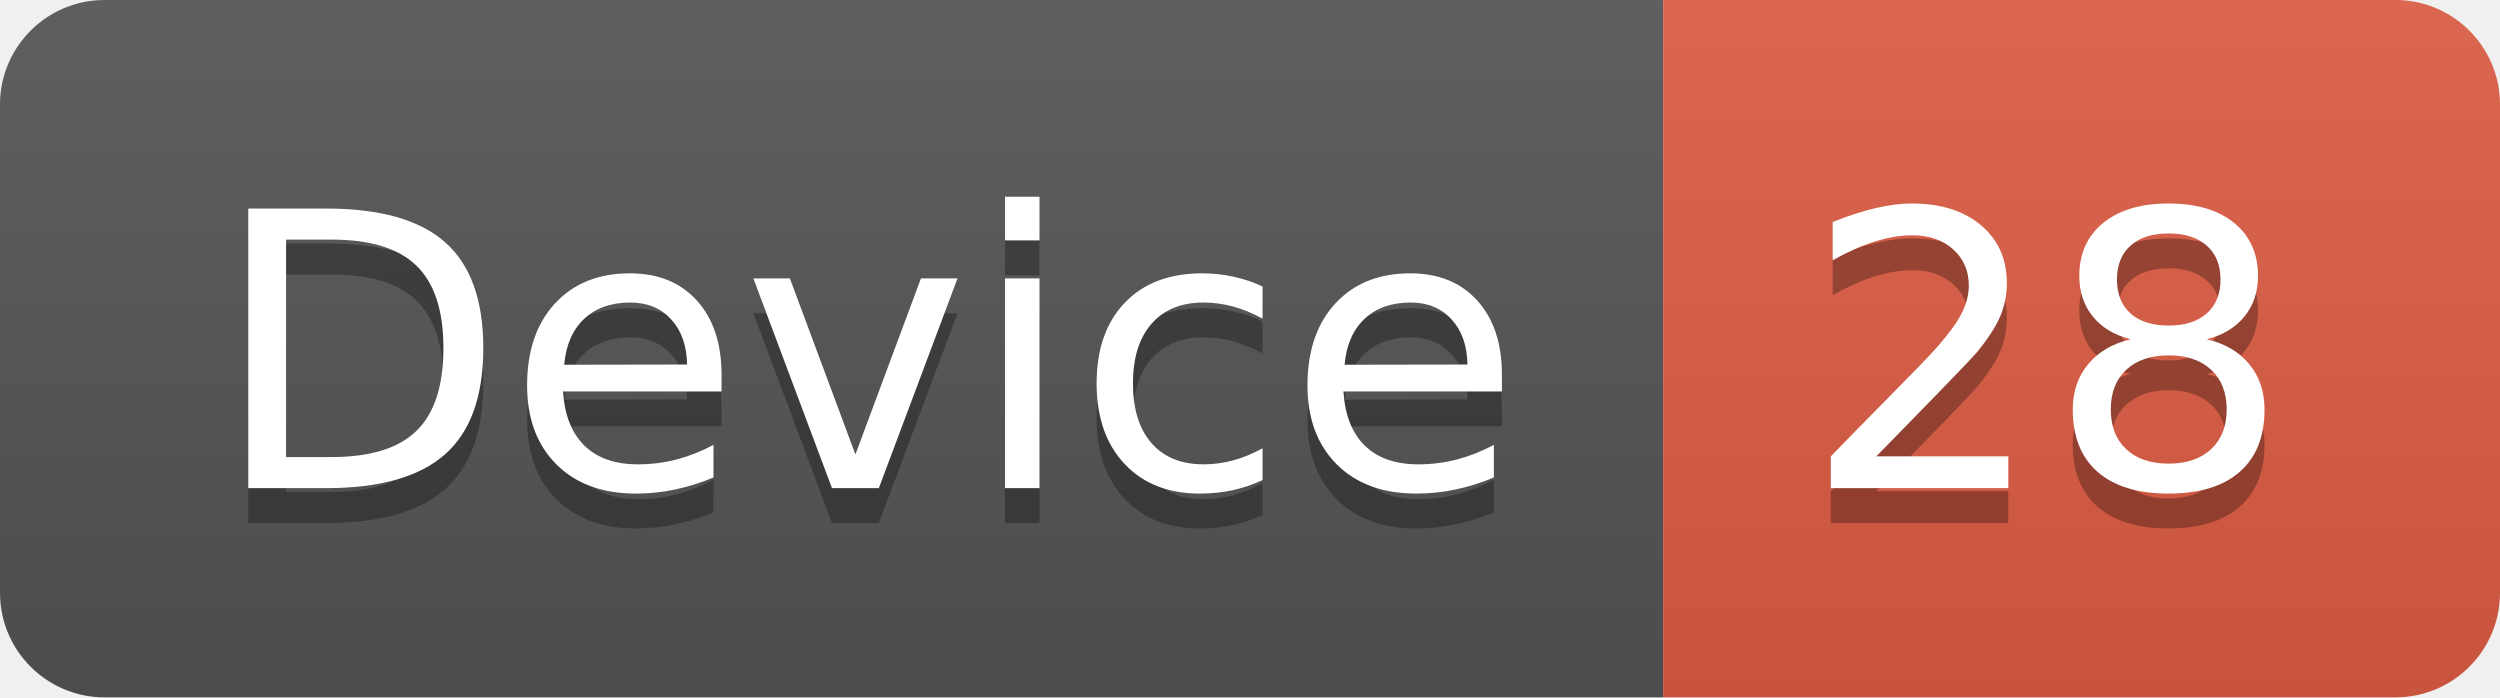
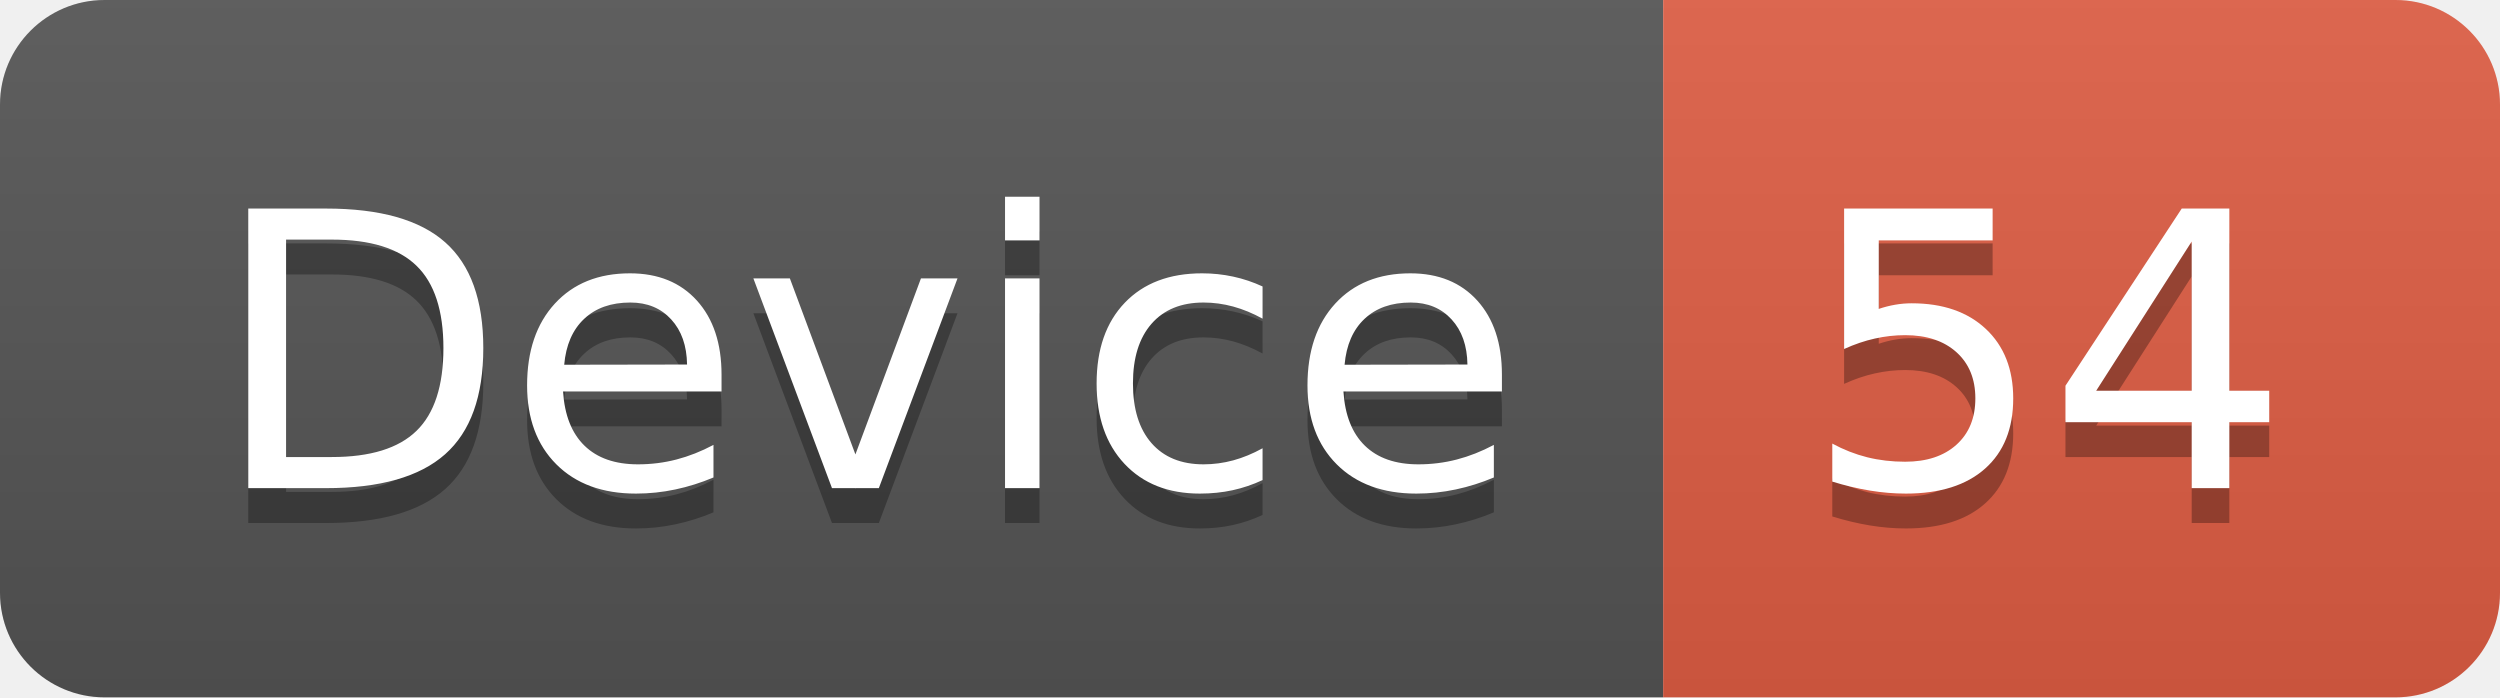
<svg xmlns="http://www.w3.org/2000/svg" width="71.7" height="20">
  <linearGradient id="smooth" x2="0" y2="100%">
    <stop offset="0" stop-color="#bbb" stop-opacity=".1" />
    <stop offset="1" stop-opacity=".1" />
  </linearGradient>
  <clipPath id="round">
    <rect width="71.7" height="20" rx="3" fill="#fff" />
  </clipPath>
  <g clip-path="url(#round)">
    <rect width="47.7" height="20" fill="#555" />
    <rect x="47.7" width="24.0" height="20" fill="#e05d44" />
    <rect width="71.7" height="20" fill="url(#smooth)" />
  </g>
  <g fill="#fff" text-anchor="middle" font-family="DejaVu Sans,Verdana,Geneva,sans-serif" font-size="110">
    <text x="248.5" y="150" fill="#010101" fill-opacity=".3" transform="scale(0.1)" textLength="377.0" lengthAdjust="spacing">Device</text>
    <text x="248.5" y="140" transform="scale(0.1)" textLength="377.0" lengthAdjust="spacing">Device</text>
-     <text x="587.0" y="150" fill="#010101" fill-opacity=".3" transform="scale(0.1)" textLength="140.0" lengthAdjust="spacing">28</text>
-     <text x="587.0" y="140" transform="scale(0.1)" textLength="140.0" lengthAdjust="spacing">28</text>
+     <text x="587.0" y="150" fill="#010101" fill-opacity=".3" transform="scale(0.1)" textLength="140.0" lengthAdjust="spacing">54</text>
+     <text x="587.0" y="140" transform="scale(0.1)" textLength="140.0" lengthAdjust="spacing">54</text>
  </g>
</svg>
